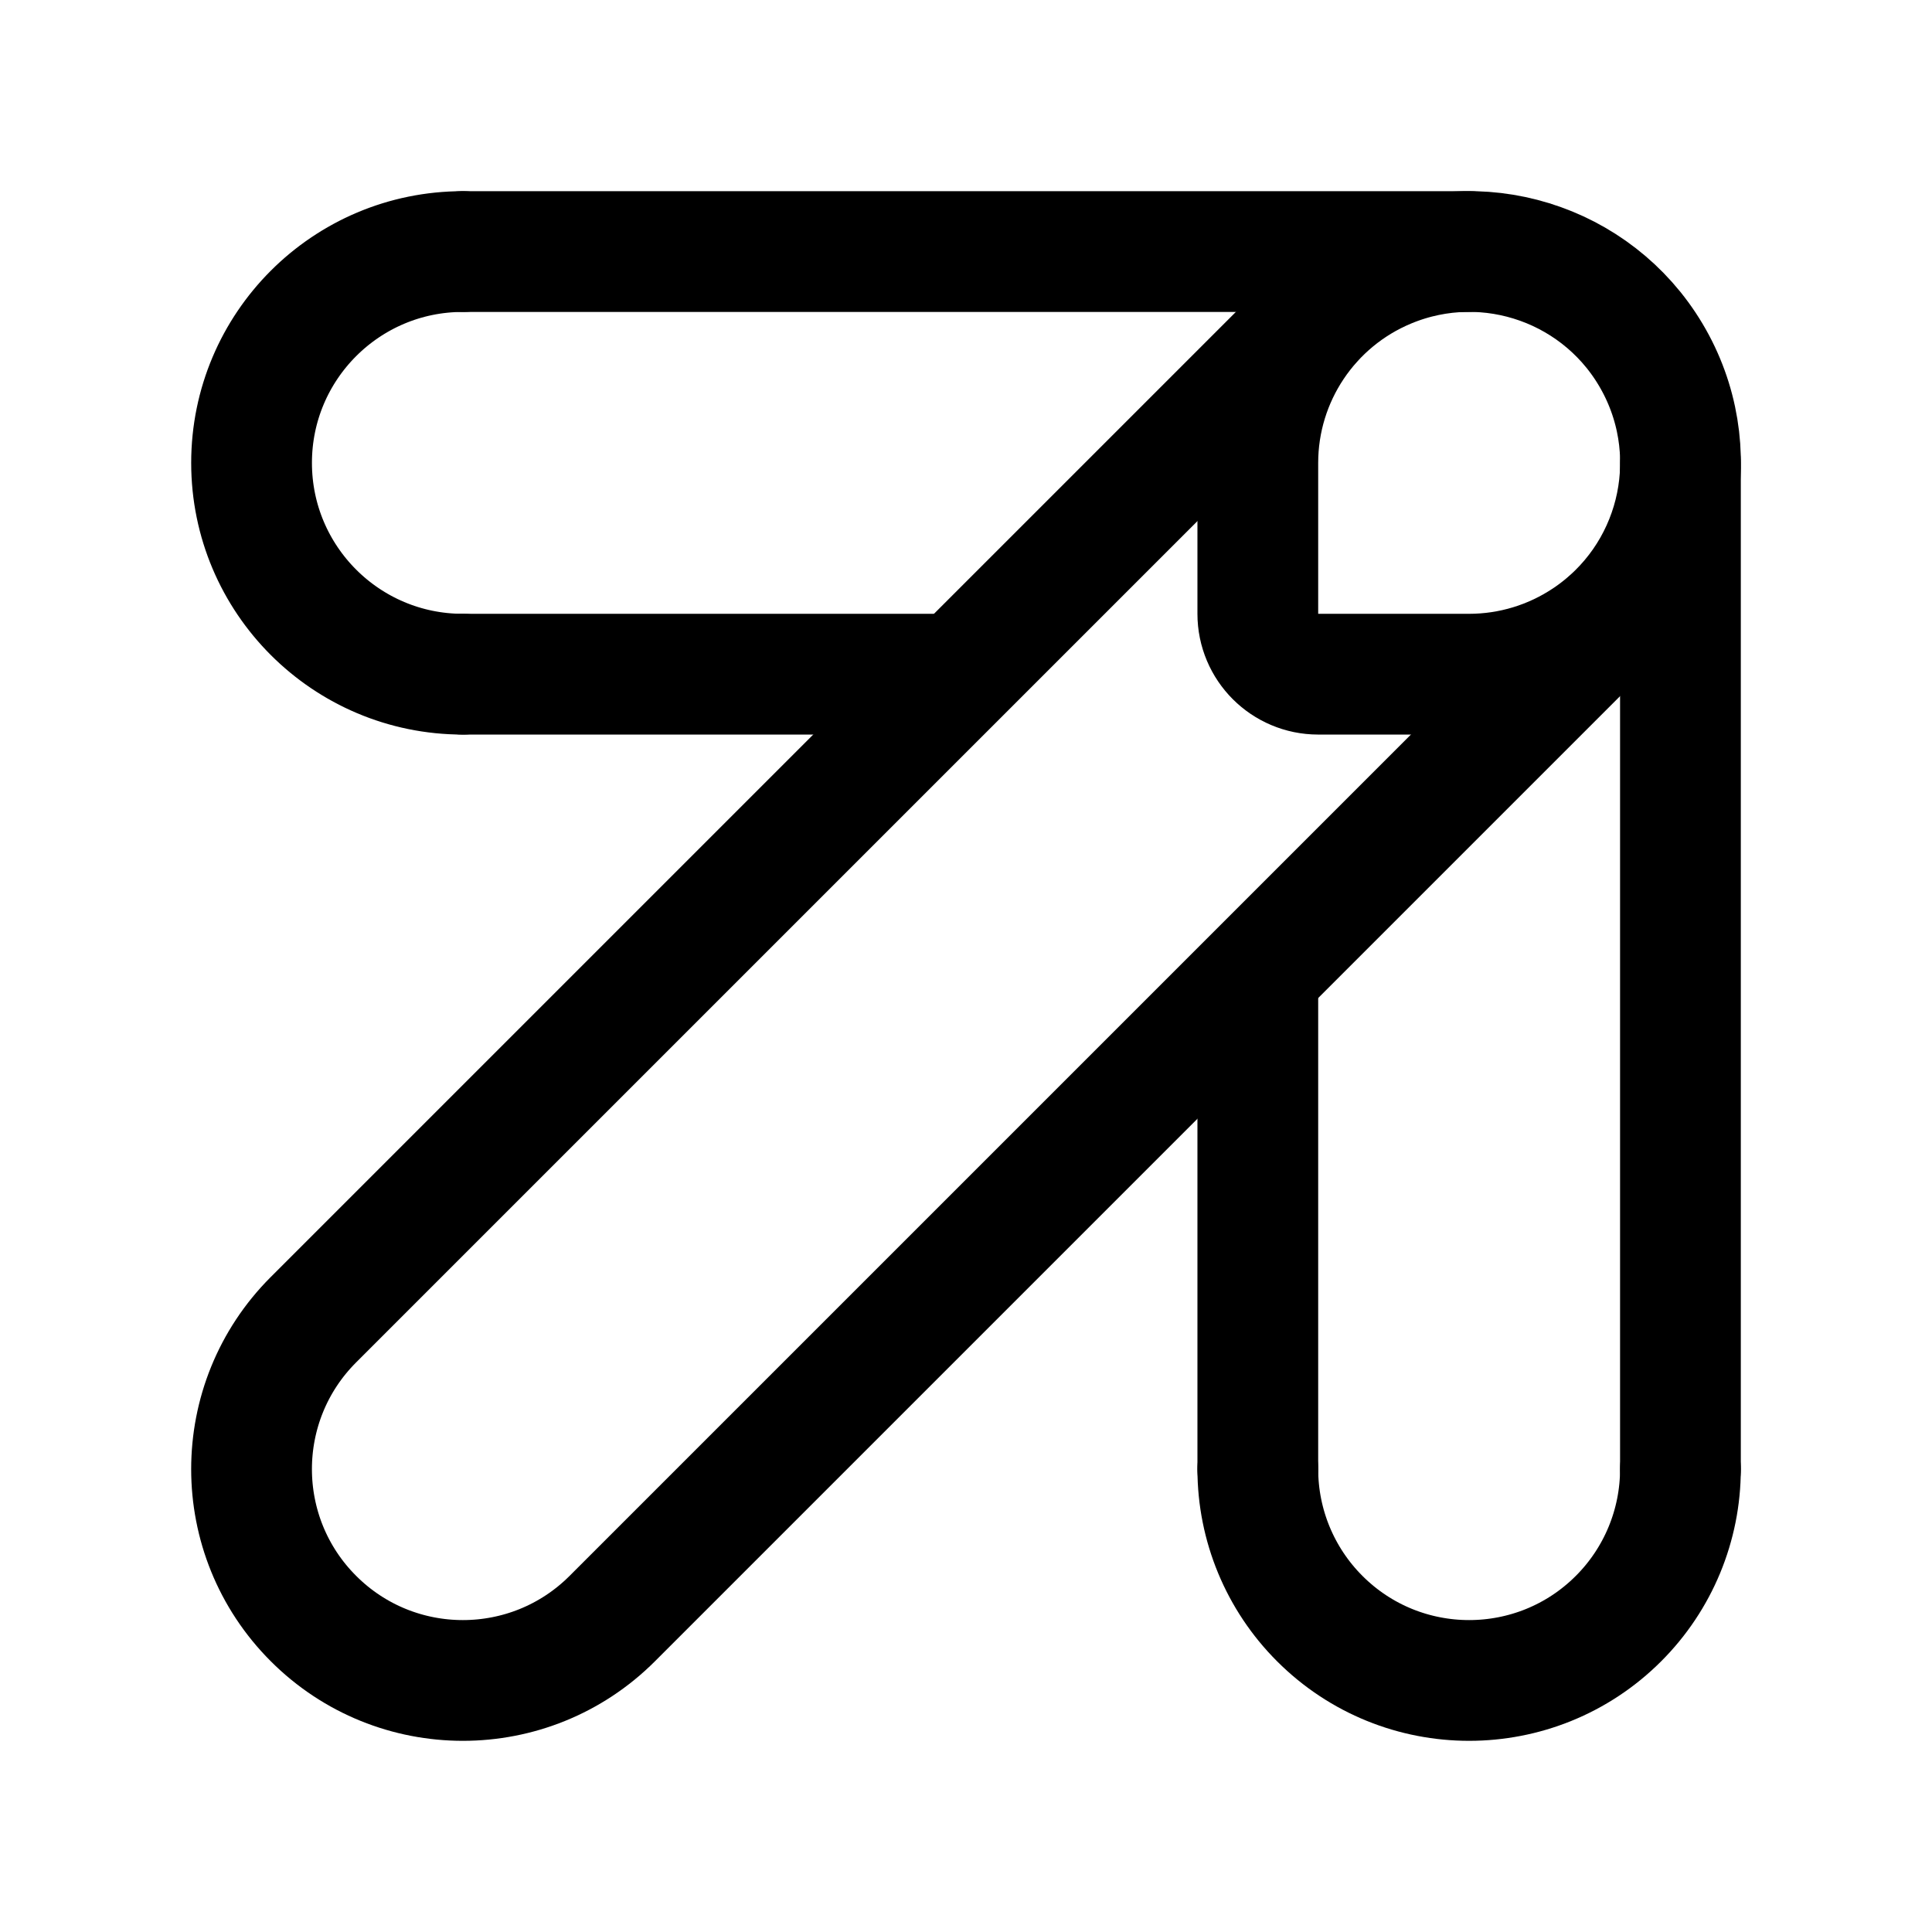
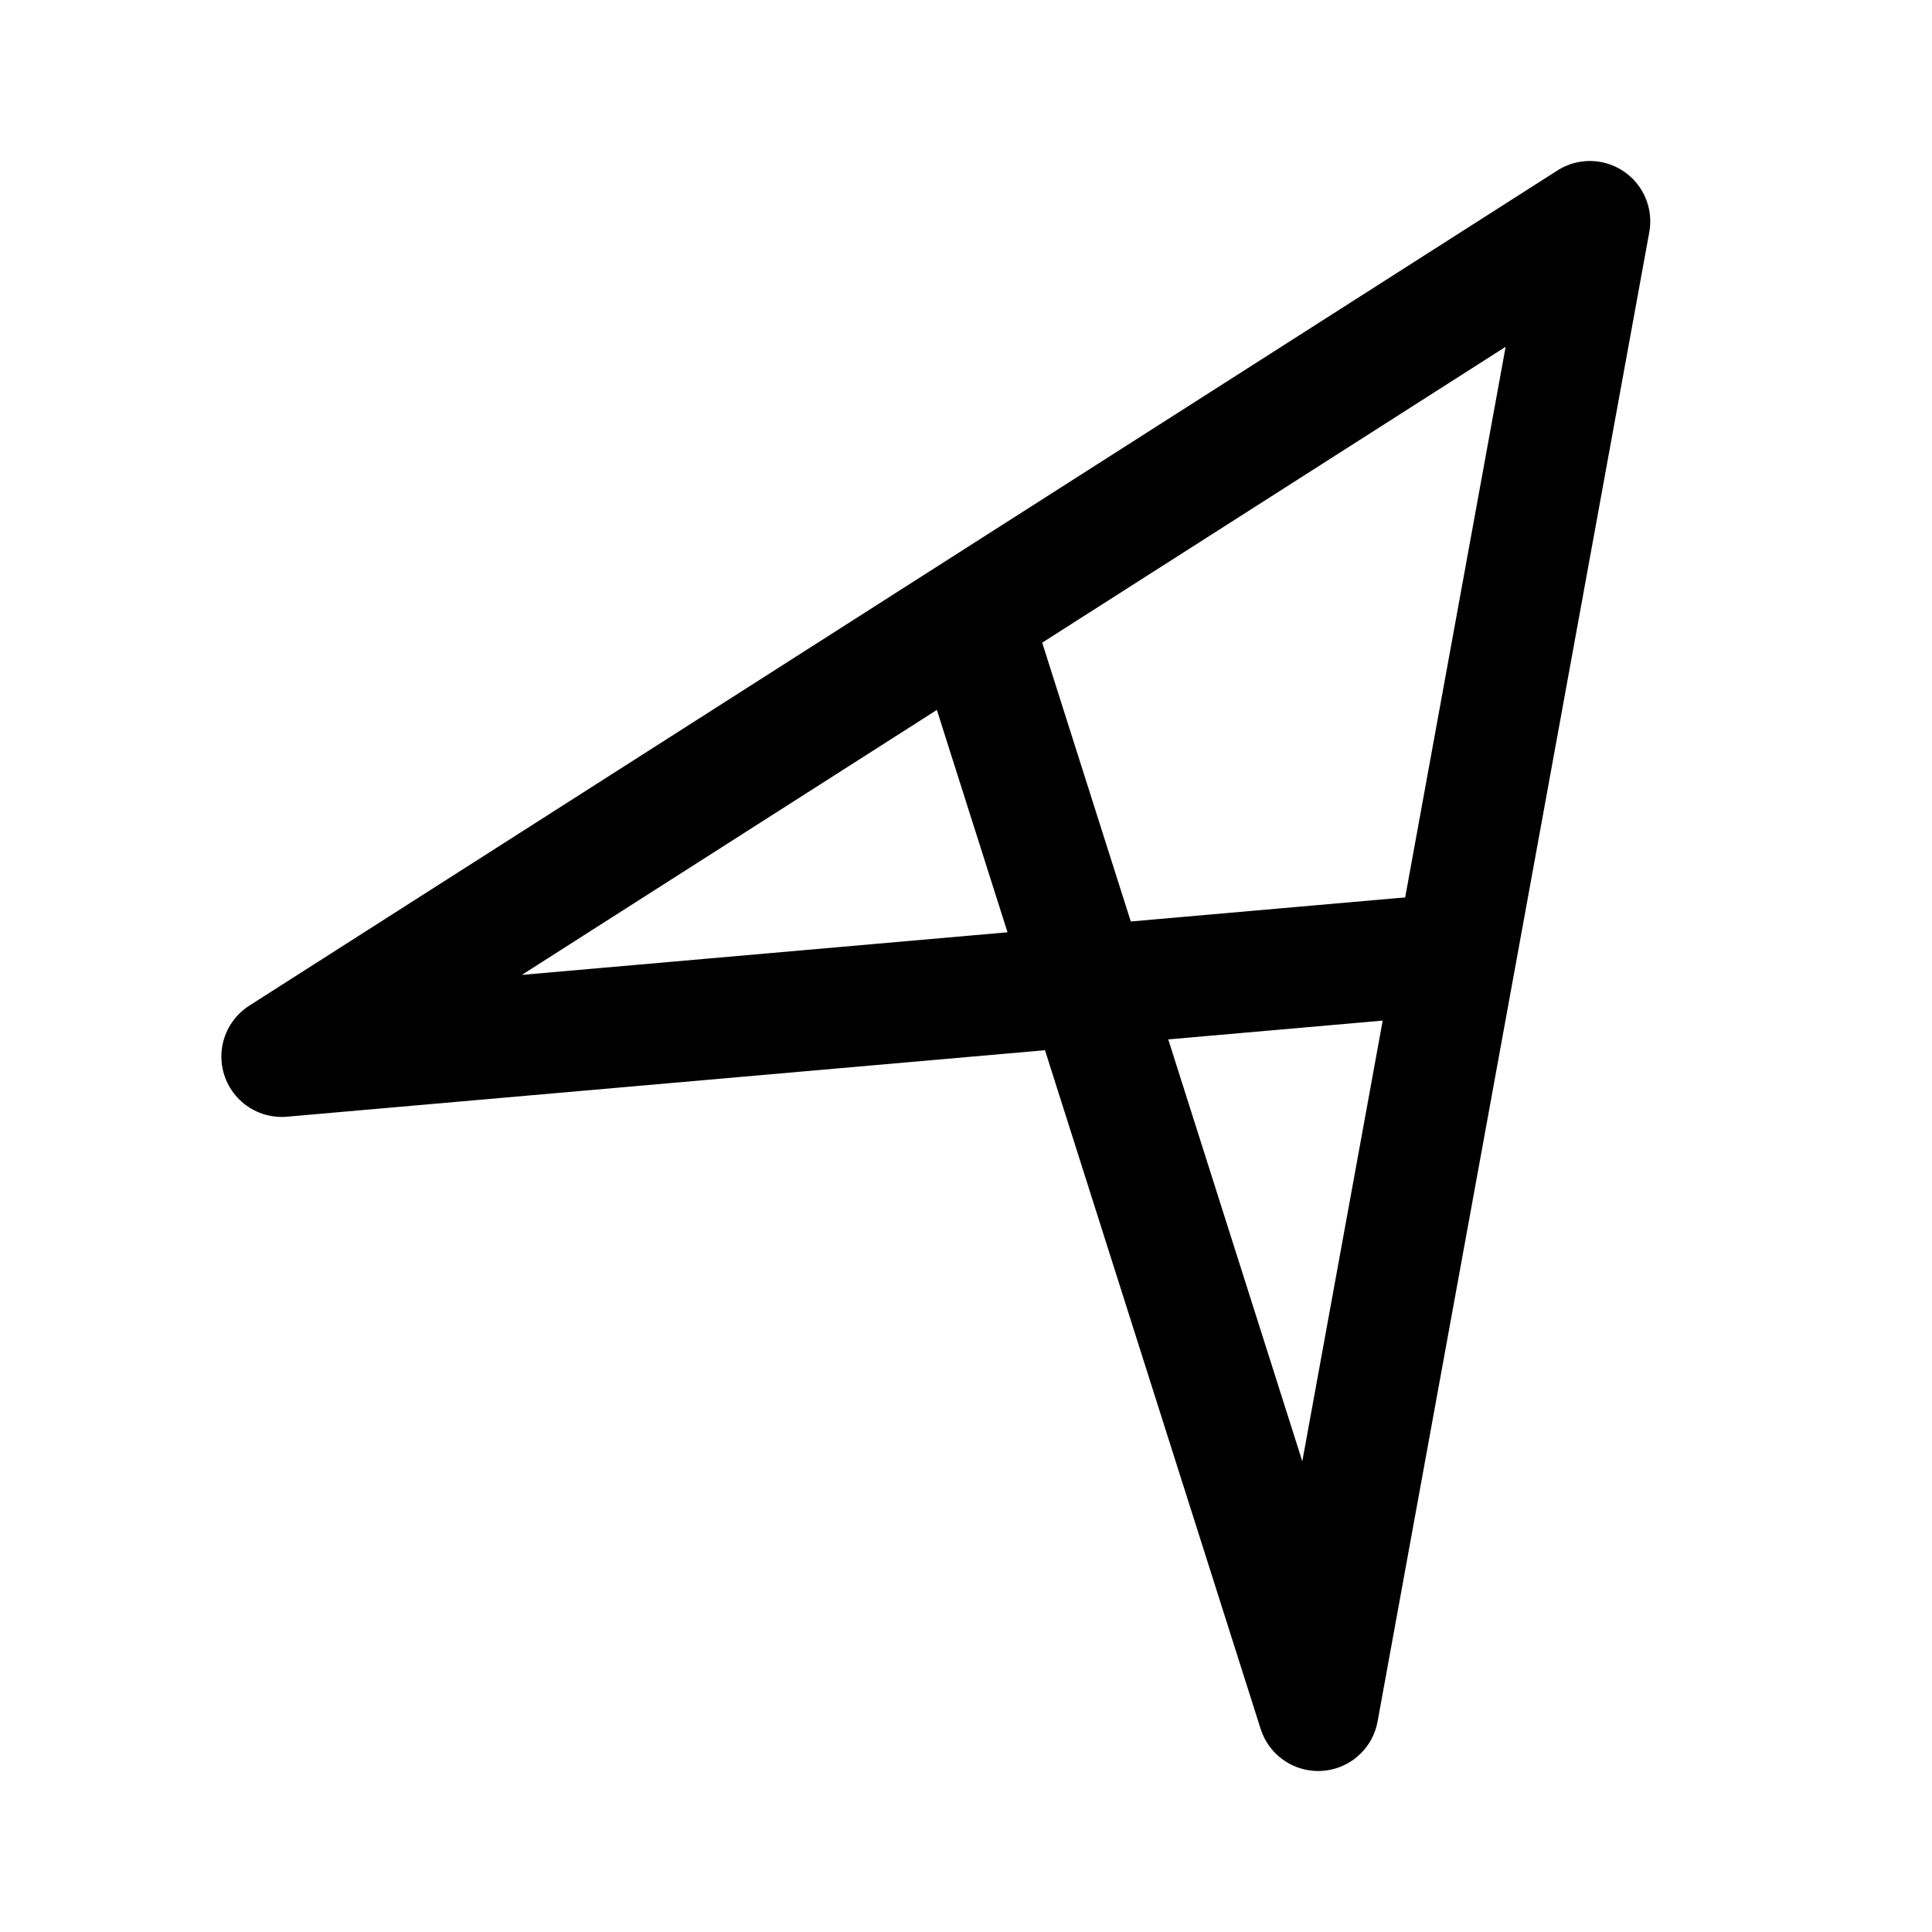
<svg xmlns="http://www.w3.org/2000/svg" width="192" height="192" viewBox="0 0 192 192" fill="none">
-   <path d="M167 46v100m-42-48v48" stroke="#000" stroke-width="12" stroke-linecap="round" />
-   <path d="M46 67a21 21 0 1 1 0-42m121 121c0 5.57-2.212 10.911-6.151 14.849a20.995 20.995 0 0 1-29.698 0A20.995 20.995 0 0 1 125 146m35-84.301-99.15 99.15a20.997 20.997 0 0 1-29.7 0 20.998 20.998 0 0 1 0-29.698L130.303 32" stroke="#000" stroke-width="12" stroke-linecap="round" stroke-linejoin="round" />
-   <path d="M46 25h100M46 67h48" stroke="#000" stroke-width="12" stroke-linecap="round" />
-   <path d="M157.667 63.46A21 21 0 0 1 146 67h-15a6 6 0 0 1-6-6V46a21.004 21.004 0 0 1 12.964-19.401 20.999 20.999 0 0 1 19.703 36.862Z" stroke="#000" stroke-width="12" stroke-linecap="round" stroke-linejoin="round" />
+   <path d="M142 95 28 105l130-83-27 148L97 63" stroke="#000" stroke-width="12" stroke-linecap="round" stroke-linejoin="round" />
</svg>
